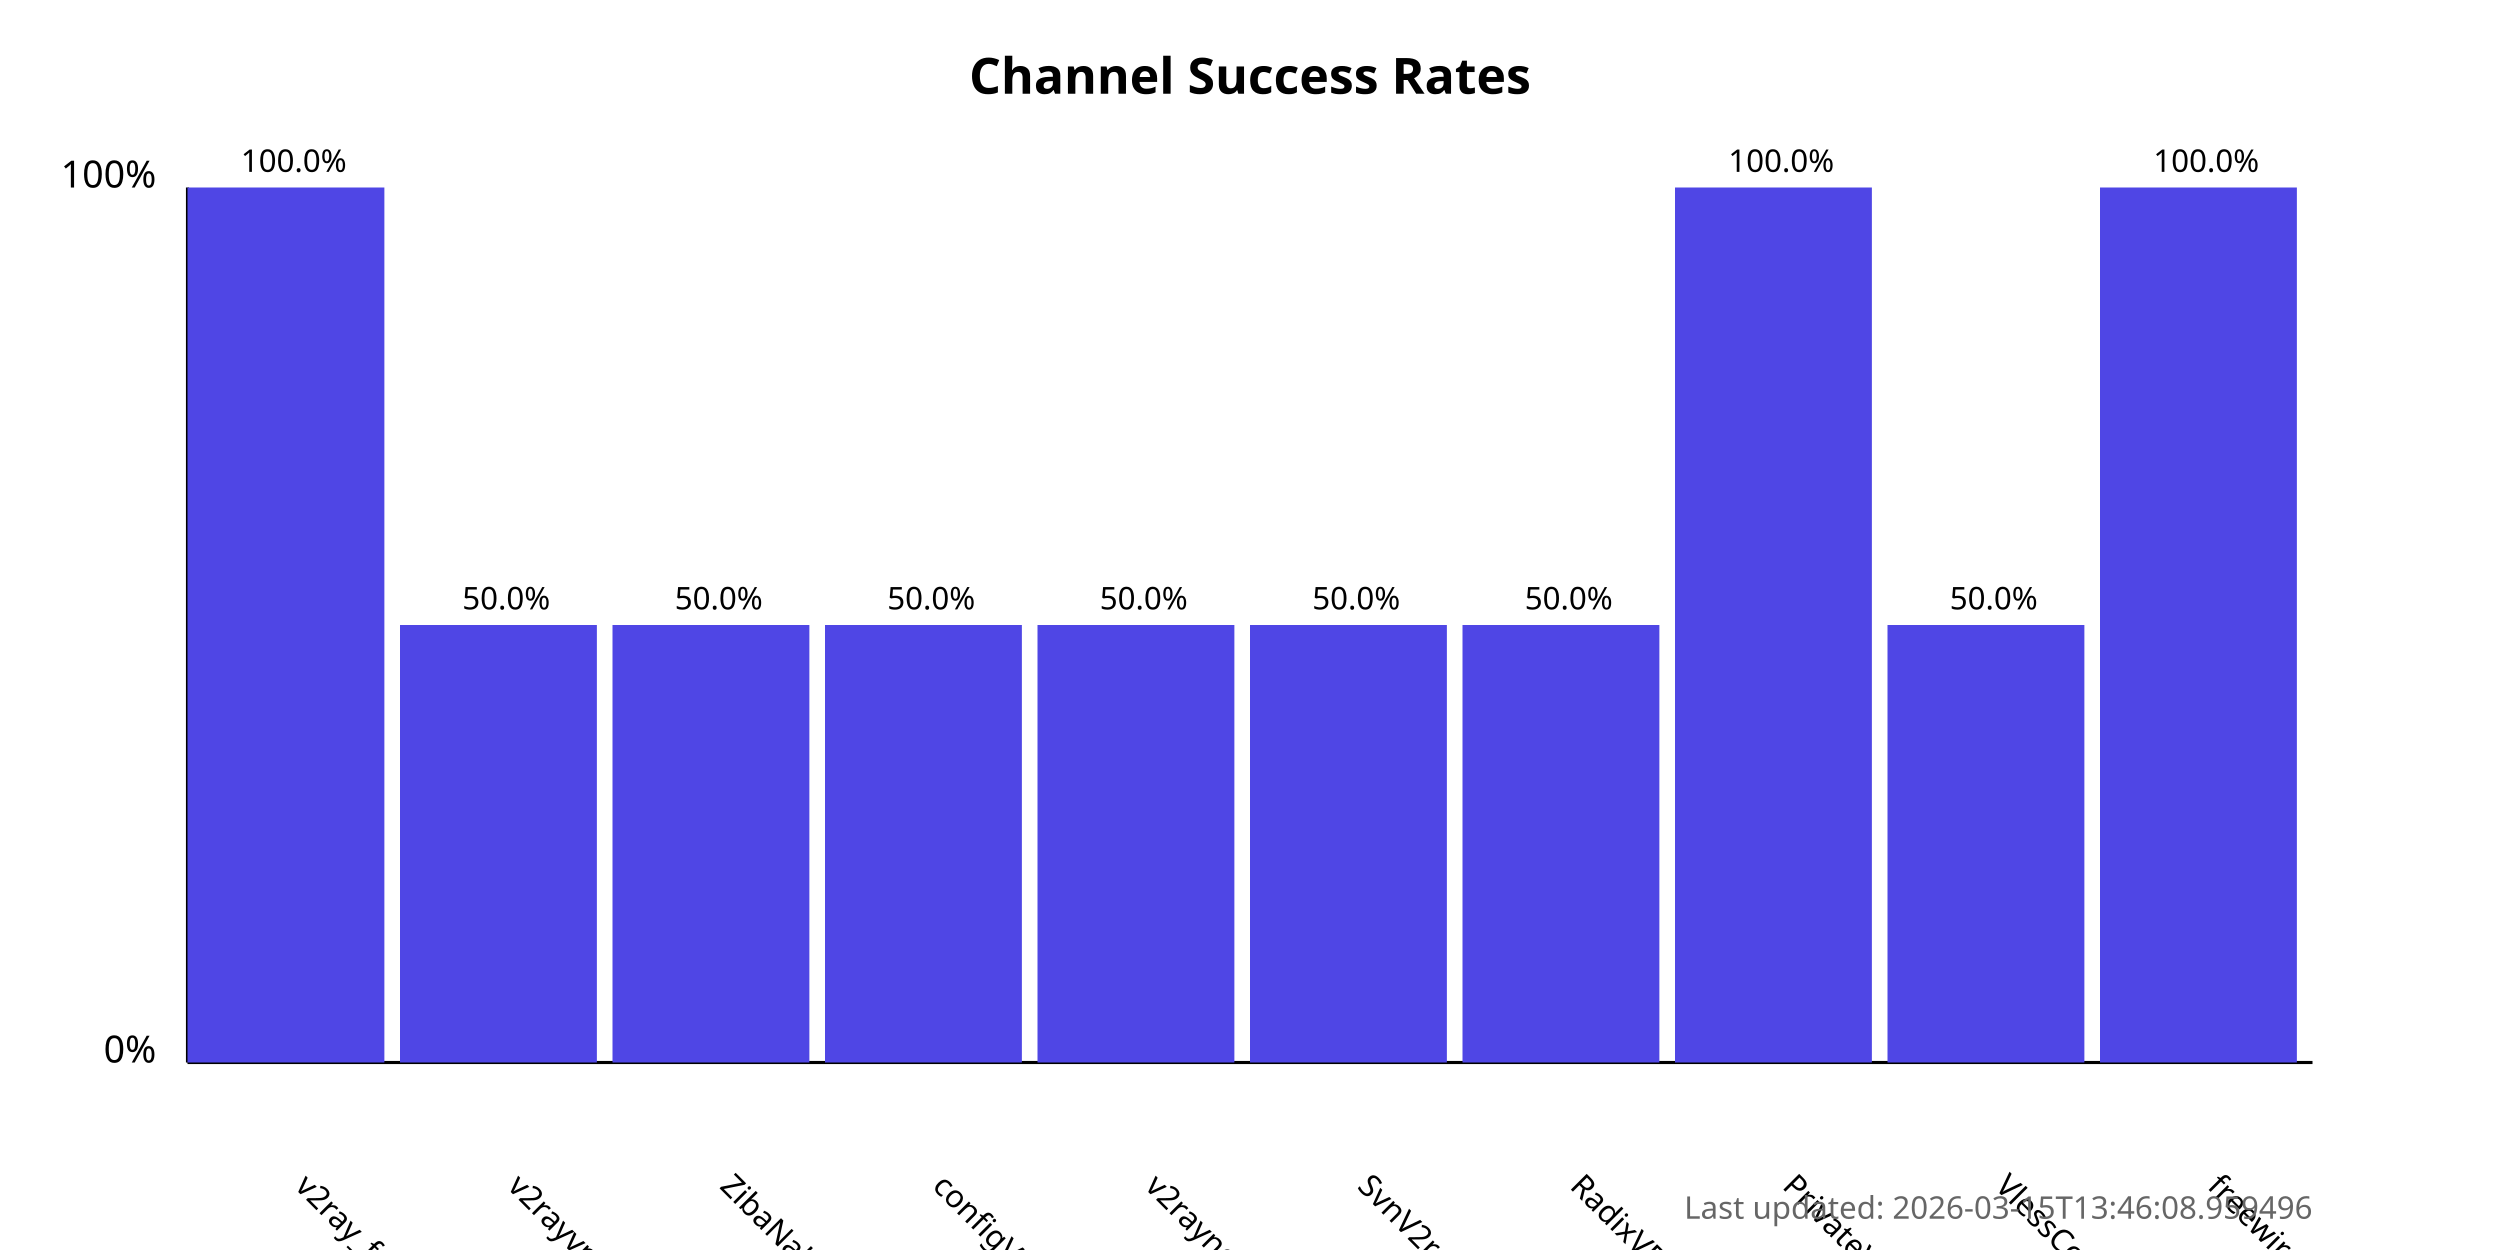
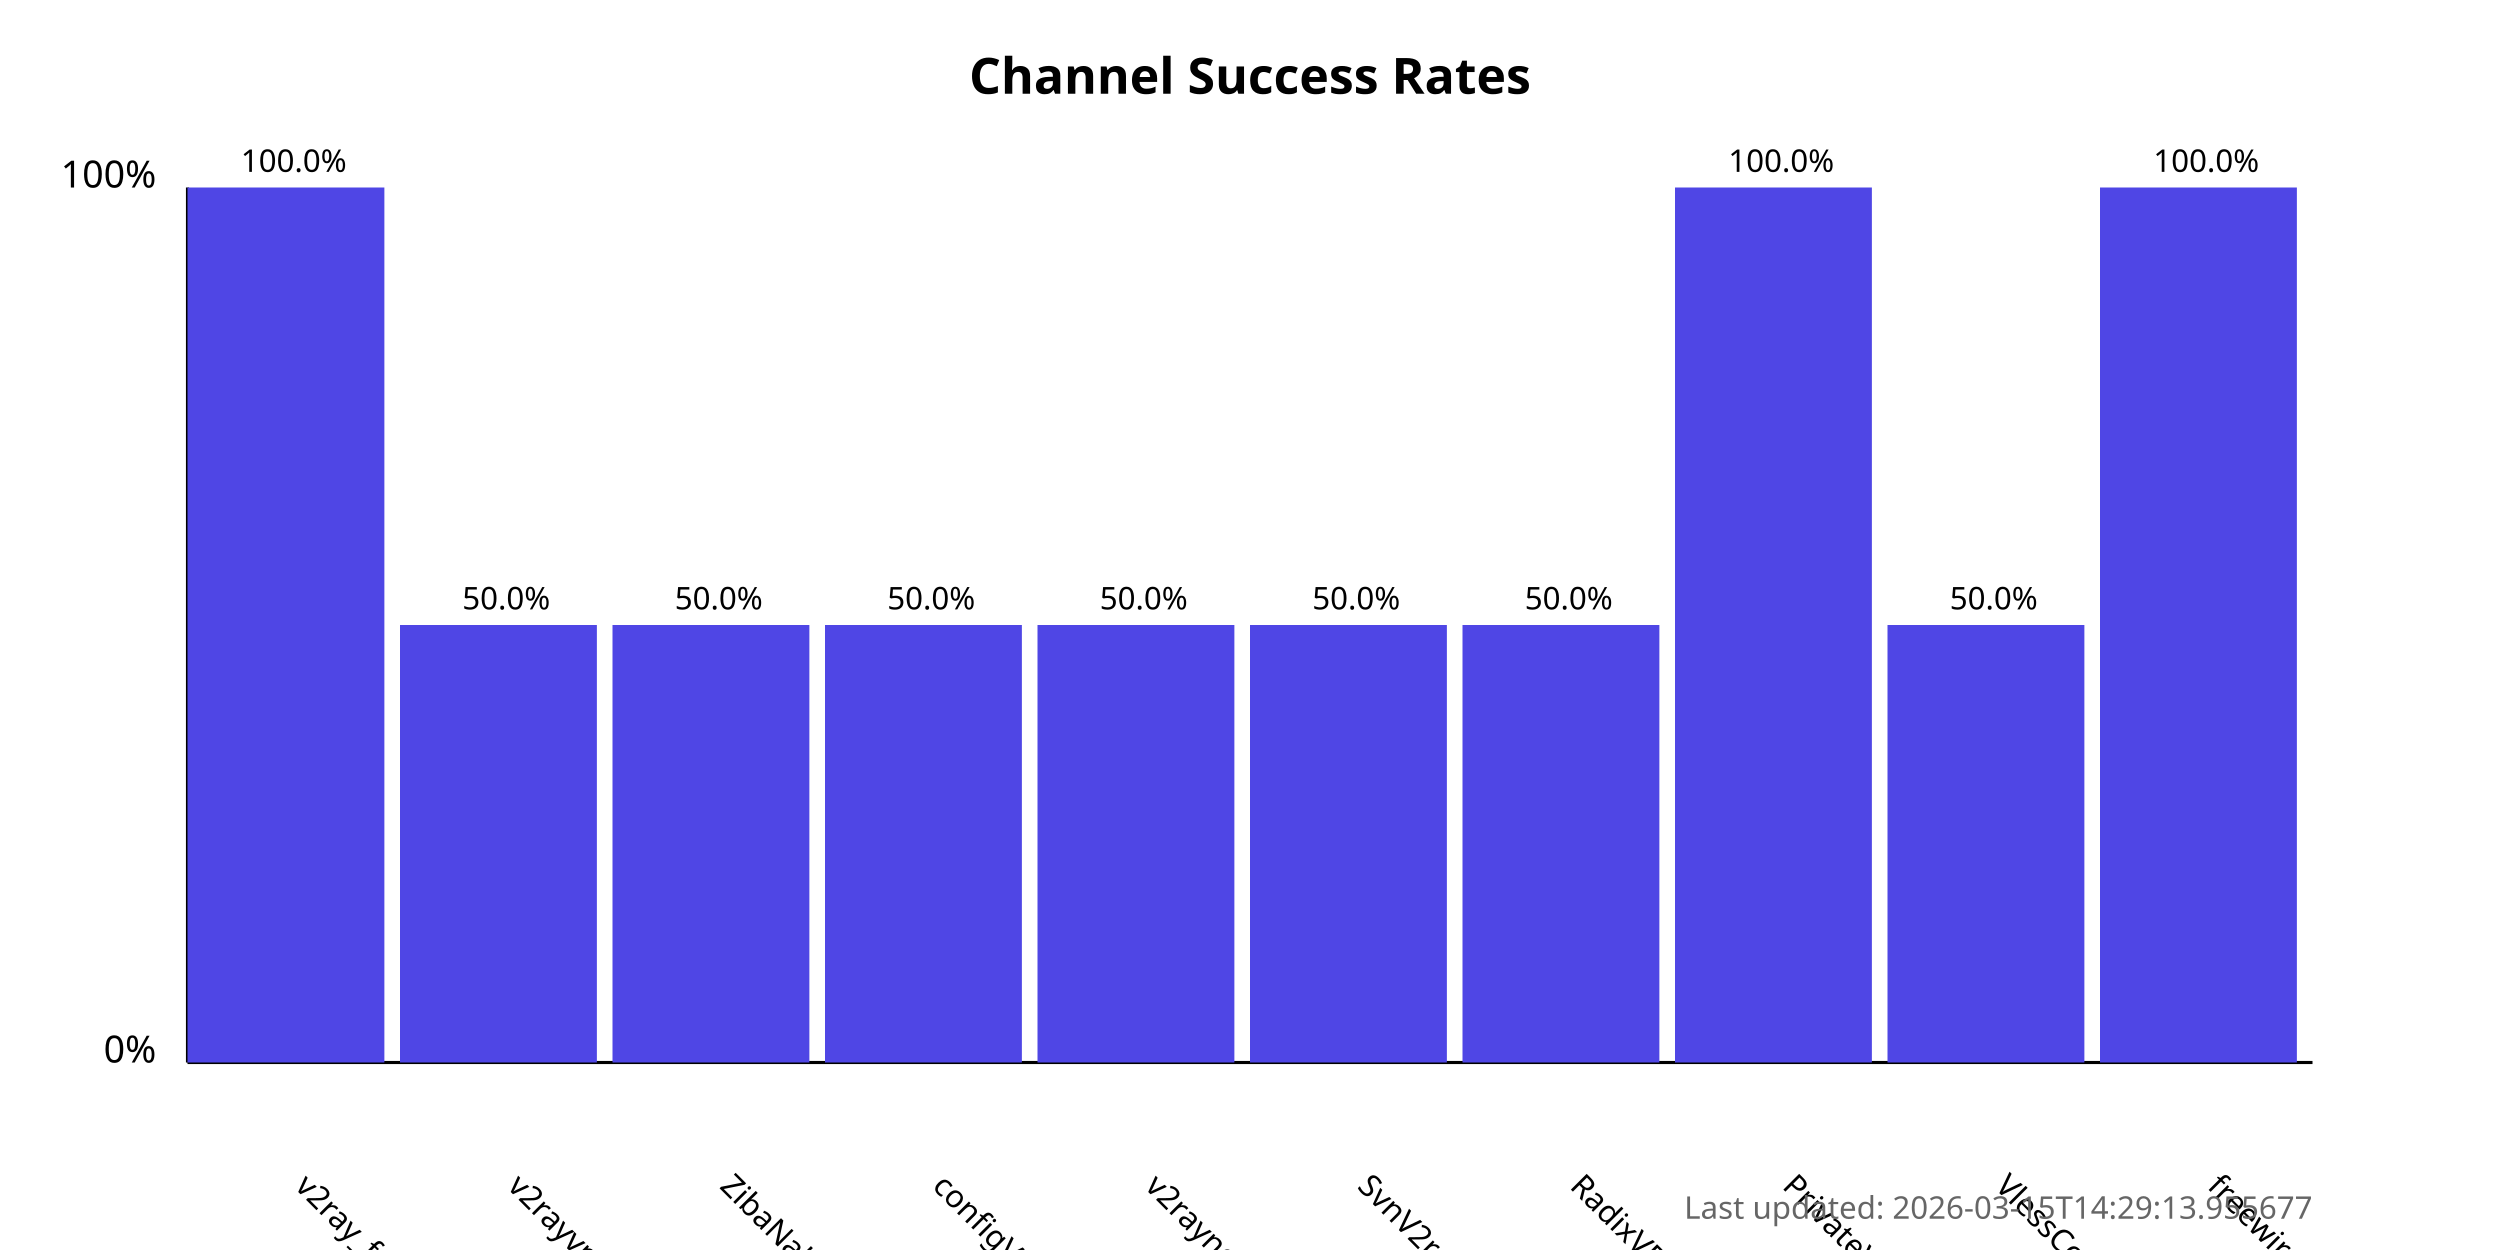
<svg xmlns="http://www.w3.org/2000/svg" width="800" height="400">
  <style>
            .chart-title { font: bold 16px sans-serif; }
            .axis-label { font: 12px sans-serif; }
            .tick-label { font: 10px sans-serif; }
            .bar { fill: #4f46e5; }
            .bar:hover { fill: #6366f1; }
            .timestamp { font: 10px sans-serif; fill: #666; }
        </style>
  <text x="400.0" y="30" text-anchor="middle" class="chart-title">
            Channel Success Rates
        </text>
  <line x1="60" y1="340" x2="60" y2="60" stroke="black" stroke-width="1" />
  <line x1="60" y1="340" x2="740" y2="340" stroke="black" stroke-width="1" />
  <text x="50" y="340" text-anchor="end" class="axis-label">0%</text>
  <text x="50" y="60" text-anchor="end" class="axis-label">100%</text>
  <g>
    <rect x="60" y="60.0" width="63.0" height="280.0" class="bar" />
    <text x="94.0" y="380" transform="rotate(45, 94.0, 380)" text-anchor="start" class="tick-label">
                v2ray_free_conf
            </text>
    <text x="94.0" y="55.0" text-anchor="middle" class="tick-label">
                100.0%
            </text>
  </g>
  <g>
    <rect x="128.0" y="200.0" width="63.0" height="140.0" class="bar" />
    <text x="162.0" y="380" transform="rotate(45, 162.0, 380)" text-anchor="start" class="tick-label">
                v2rayvpno
            </text>
    <text x="162.0" y="195.0" text-anchor="middle" class="tick-label">
                50.0%
            </text>
  </g>
  <g>
    <rect x="196.0" y="200.0" width="63.0" height="140.0" class="bar" />
    <text x="230.0" y="380" transform="rotate(45, 230.0, 380)" text-anchor="start" class="tick-label">
                ZibaNabz
            </text>
    <text x="230.0" y="195.0" text-anchor="middle" class="tick-label">
                50.0%
            </text>
  </g>
  <g>
    <rect x="264.0" y="200.0" width="63.0" height="140.0" class="bar" />
    <text x="298.0" y="380" transform="rotate(45, 298.0, 380)" text-anchor="start" class="tick-label">
                configV2rayForFree
            </text>
    <text x="298.0" y="195.0" text-anchor="middle" class="tick-label">
                50.0%
            </text>
  </g>
  <g>
    <rect x="332.0" y="200.0" width="63.0" height="140.0" class="bar" />
    <text x="366.0" y="380" transform="rotate(45, 366.0, 380)" text-anchor="start" class="tick-label">
                v2rayngvpn
            </text>
    <text x="366.0" y="195.0" text-anchor="middle" class="tick-label">
                50.0%
            </text>
  </g>
  <g>
    <rect x="400.0" y="200.0" width="63.0" height="140.0" class="bar" />
    <text x="434.0" y="380" transform="rotate(45, 434.0, 380)" text-anchor="start" class="tick-label">
                SvnV2ray
            </text>
    <text x="434.0" y="195.0" text-anchor="middle" class="tick-label">
                50.0%
            </text>
  </g>
  <g>
    <rect x="468.0" y="200.0" width="63.0" height="140.0" class="bar" />
    <text x="502.0" y="380" transform="rotate(45, 502.0, 380)" text-anchor="start" class="tick-label">
                RadixVPN
            </text>
    <text x="502.0" y="195.0" text-anchor="middle" class="tick-label">
                50.0%
            </text>
  </g>
  <g>
    <rect x="536.0" y="60.0" width="63.0" height="280.0" class="bar" />
    <text x="570.0" y="380" transform="rotate(45, 570.0, 380)" text-anchor="start" class="tick-label">
                PrivateVPNs
            </text>
    <text x="570.0" y="55.0" text-anchor="middle" class="tick-label">
                100.0%
            </text>
  </g>
  <g>
    <rect x="604.0" y="200.0" width="63.0" height="140.0" class="bar" />
    <text x="638.0" y="380" transform="rotate(45, 638.0, 380)" text-anchor="start" class="tick-label">
                VlessConfig
            </text>
    <text x="638.0" y="195.0" text-anchor="middle" class="tick-label">
                50.0%
            </text>
  </g>
  <g>
    <rect x="672.0" y="60.0" width="63.0" height="280.0" class="bar" />
    <text x="706.0" y="380" transform="rotate(45, 706.0, 380)" text-anchor="start" class="tick-label">
                freewireguard
            </text>
    <text x="706.0" y="55.0" text-anchor="middle" class="tick-label">
                100.0%
            </text>
  </g>
  <text x="740" y="390" text-anchor="end" class="timestamp">
-             Last updated: 2026-03-15T13:46:08.959496
+             Last updated: 2026-03-15T14:29:13.955677
        </text>
</svg>
